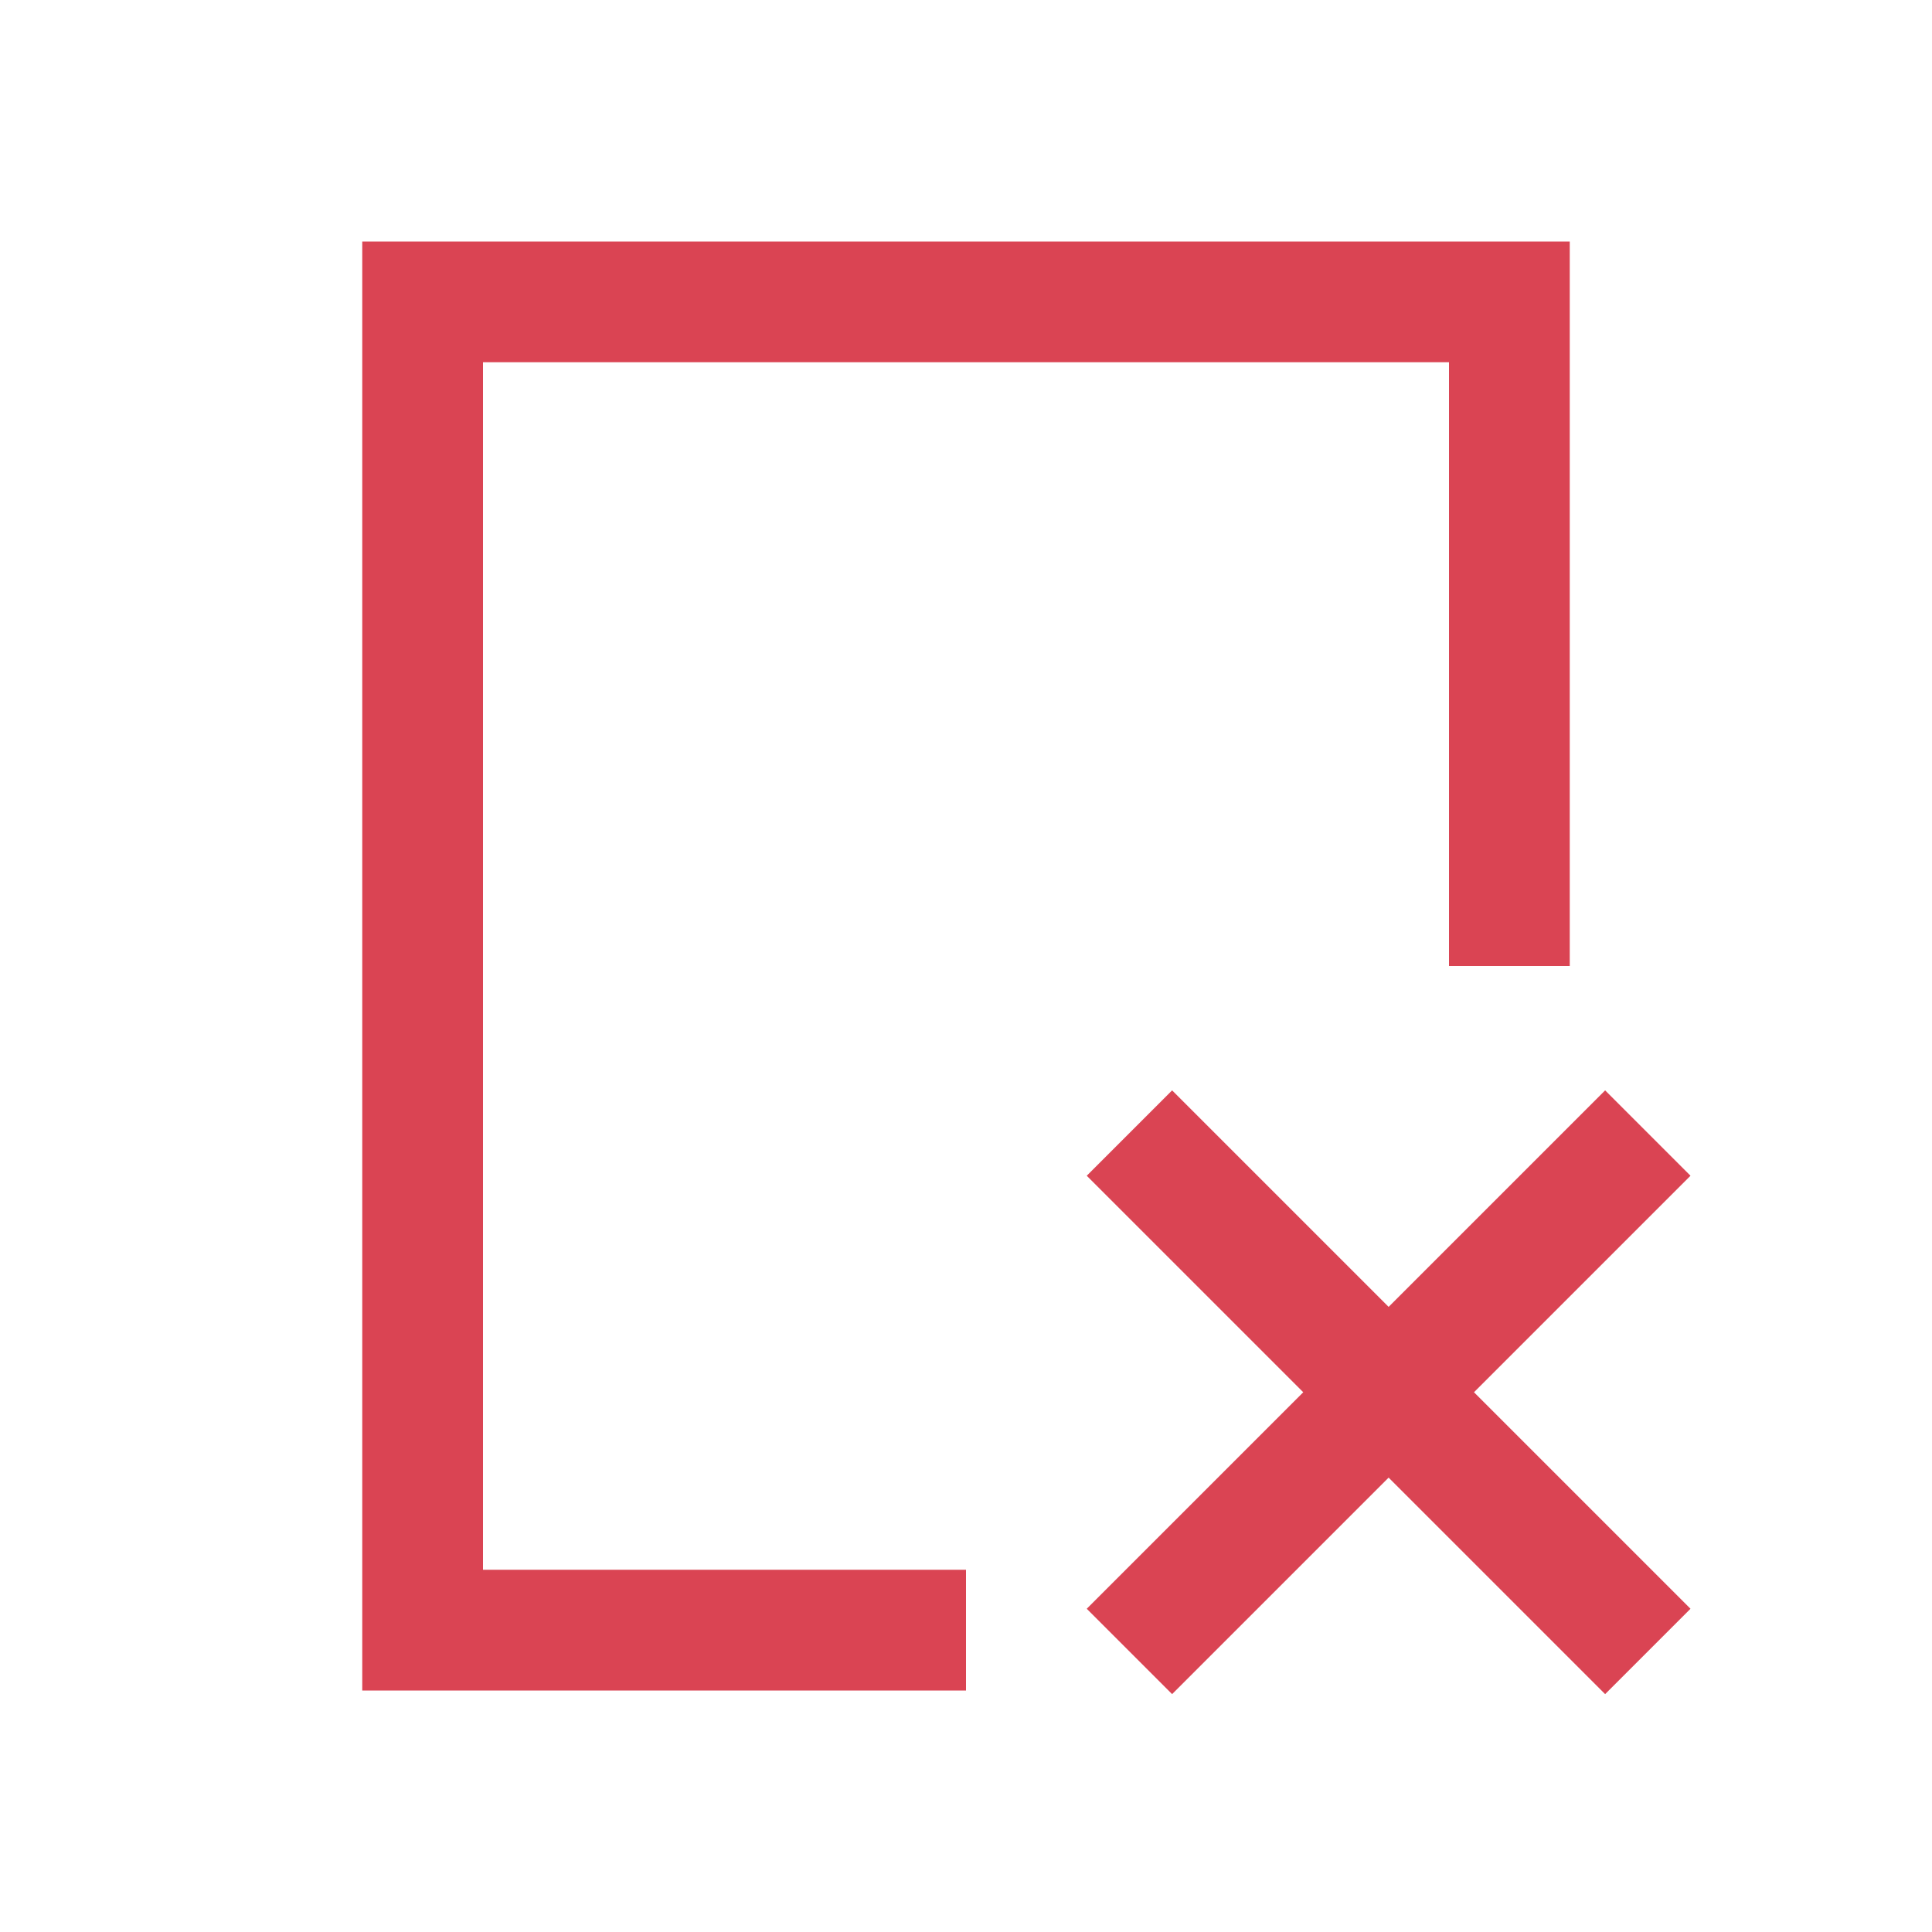
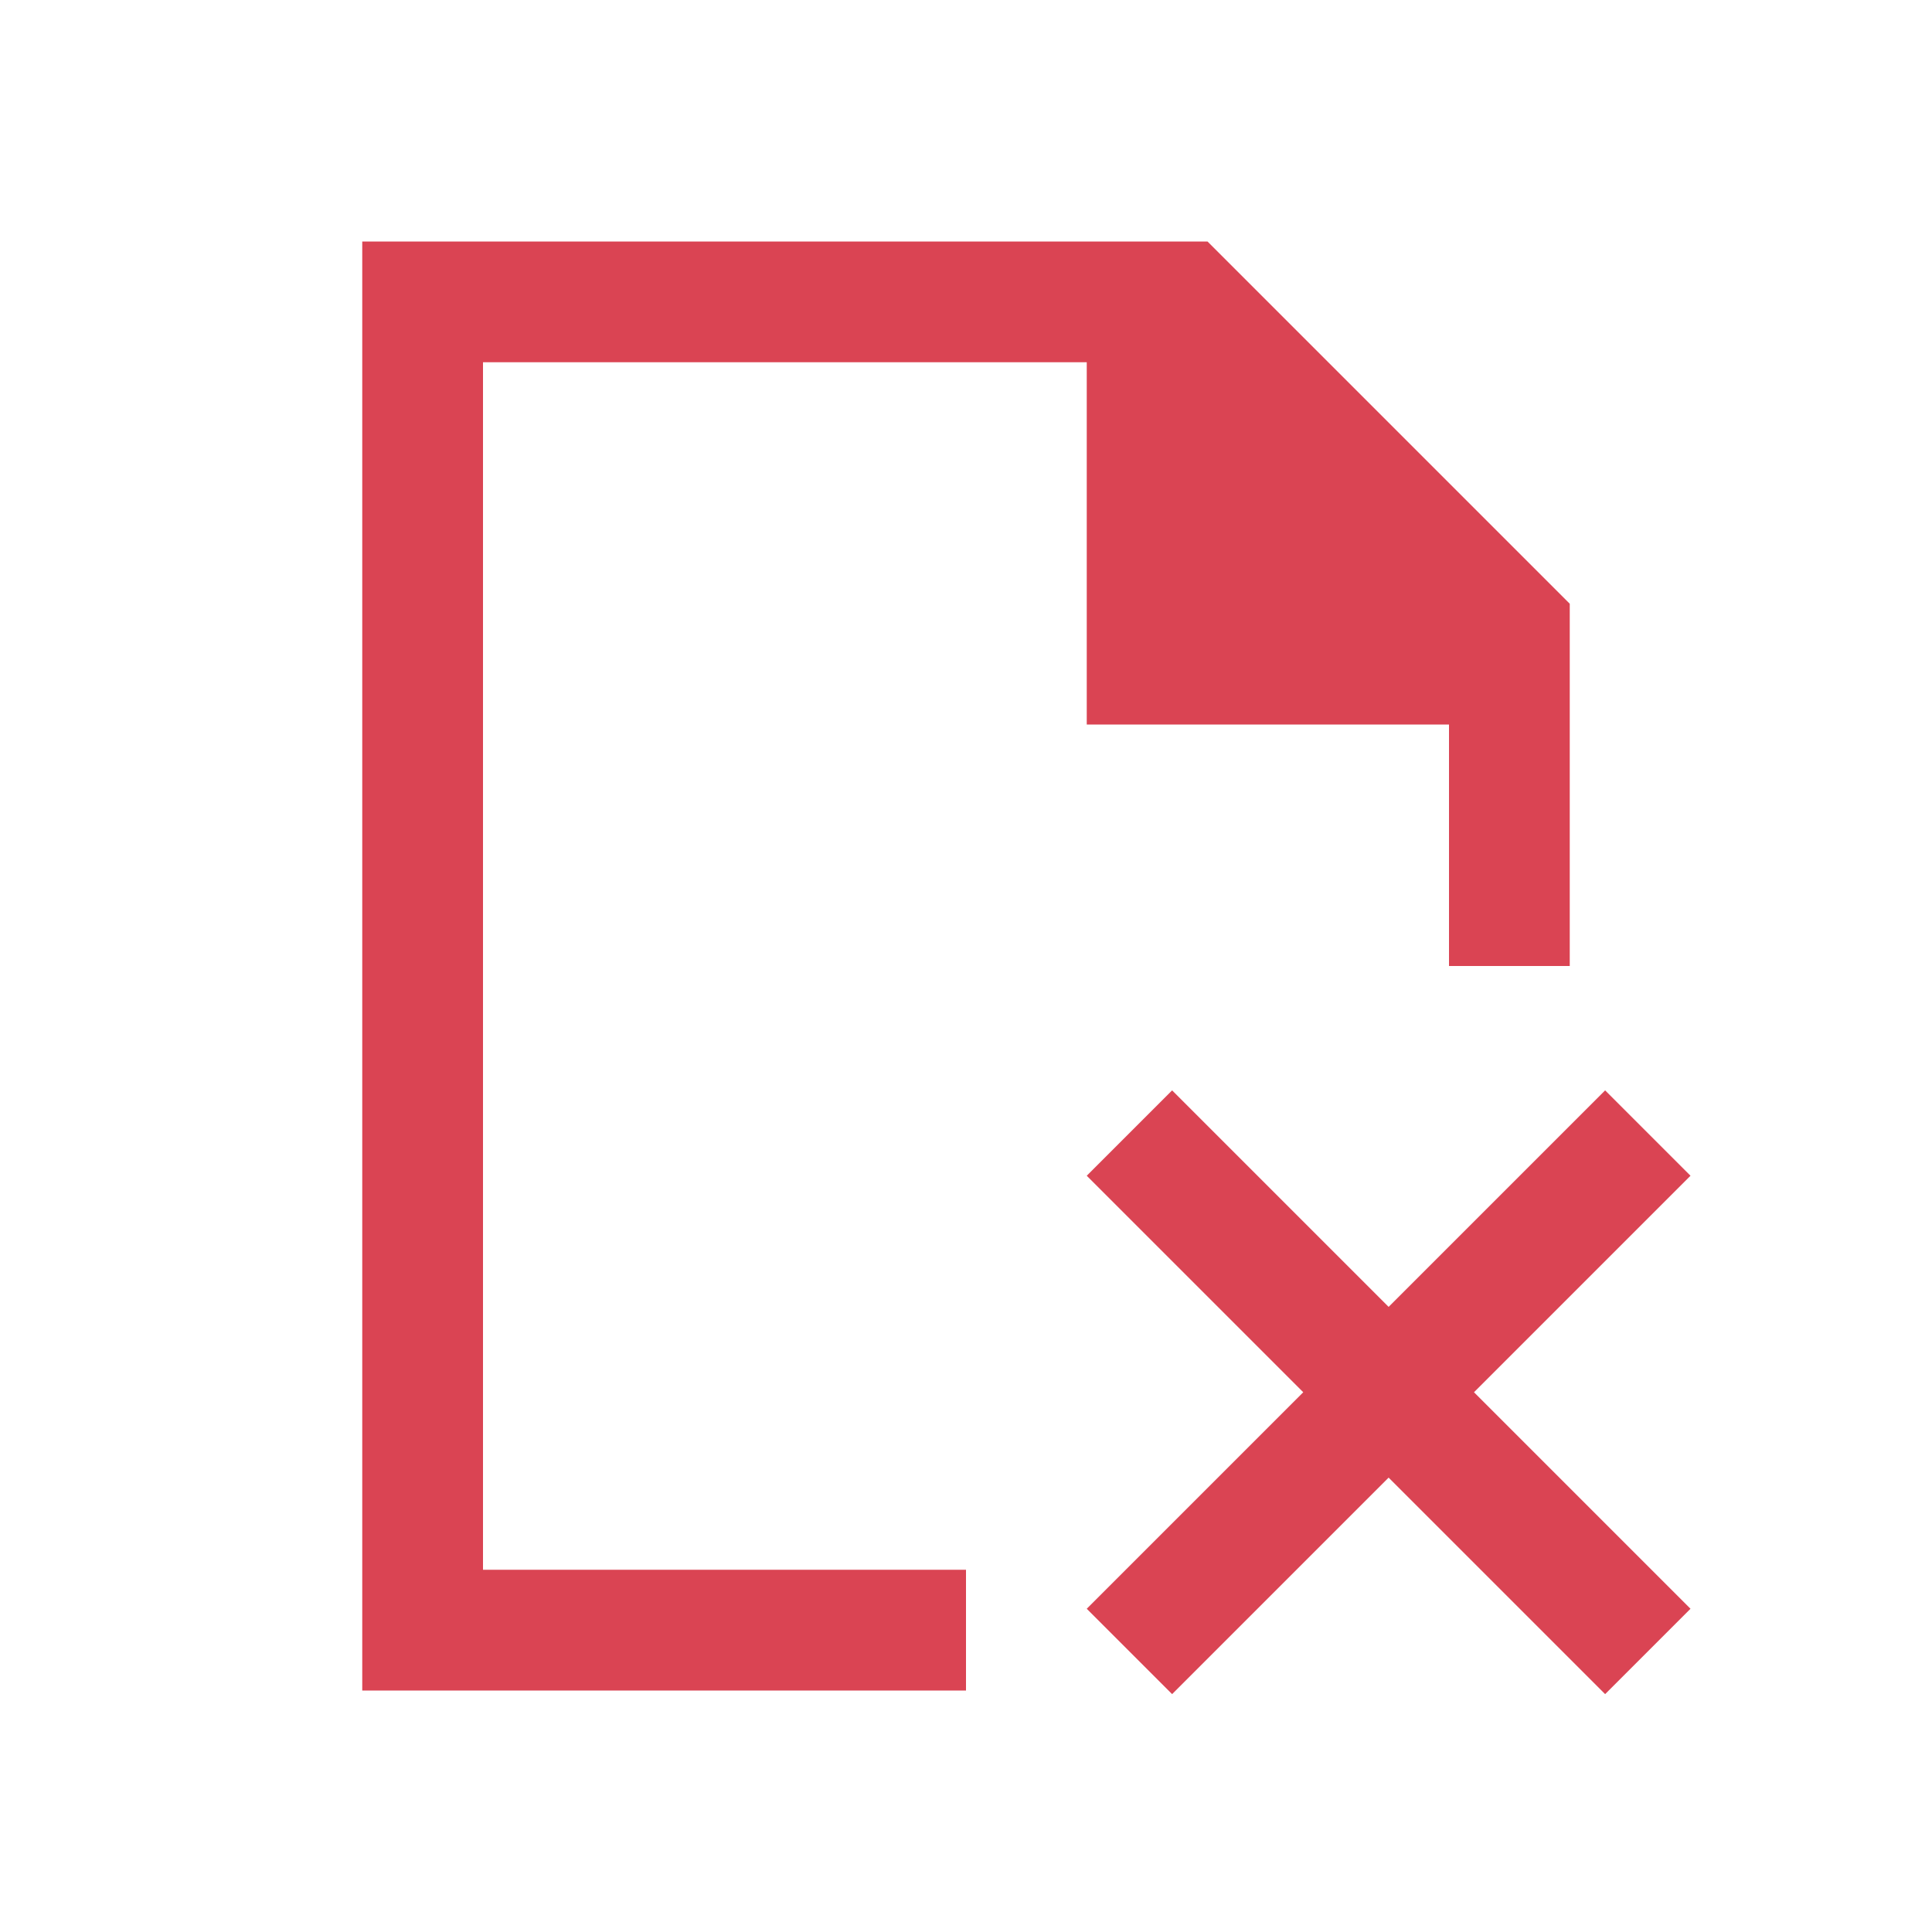
- <svg xmlns="http://www.w3.org/2000/svg" viewBox="0 0 16 16">
-   <defs id="defs3051">
+ <svg xmlns="http://www.w3.org/2000/svg" version="1.1" viewBox="0 0 16 16">
+   <defs>
    <style type="text/css" id="current-color-scheme">
-       .ColorScheme-Text {
-         color:#232629;
-       }
-       .ColorScheme-NegativeText {
-         color:#da4453;
-       }
-       </style>
+             .ColorScheme-NegativeText {
+                 color:#da4453;
+             }
+         </style>
  </defs>
-   <path style="fill:currentColor;fill-opacity:1;stroke:none" class="ColorScheme-NegativeText" d="m3 2v12h5v-1h-4v-10h8v5h1v-6h-9zm6.707 7.03l-.707.707 1.793 1.793-1.793 1.793.707.707 1.793-1.793 1.793 1.793.707-.707-1.793-1.793 1.793-1.793-.707-.707-1.793 1.793z" />
+   <path d="M 3 2 L 3 14 L 8 14 L 8 13 L 4 13 L 4 3 L 9 3 L 9 6 L 12 6 L 12 8 L 13 8 L 13 5 L 10 2 L 3 2 Z M 9.707 9.03 L 9 9.737 L 10.793 11.53 L 9 13.323 L 9.707 14.03 L 11.5 12.237 L 13.293 14.03 L 14 13.323 L 12.207 11.53 L 14 9.737 L 13.293 9.03 L 11.5 10.823 L 9.707 9.03 Z" style="fill:currentColor; fill-opacity:1; stroke:none" class="ColorScheme-NegativeText" />
</svg>
